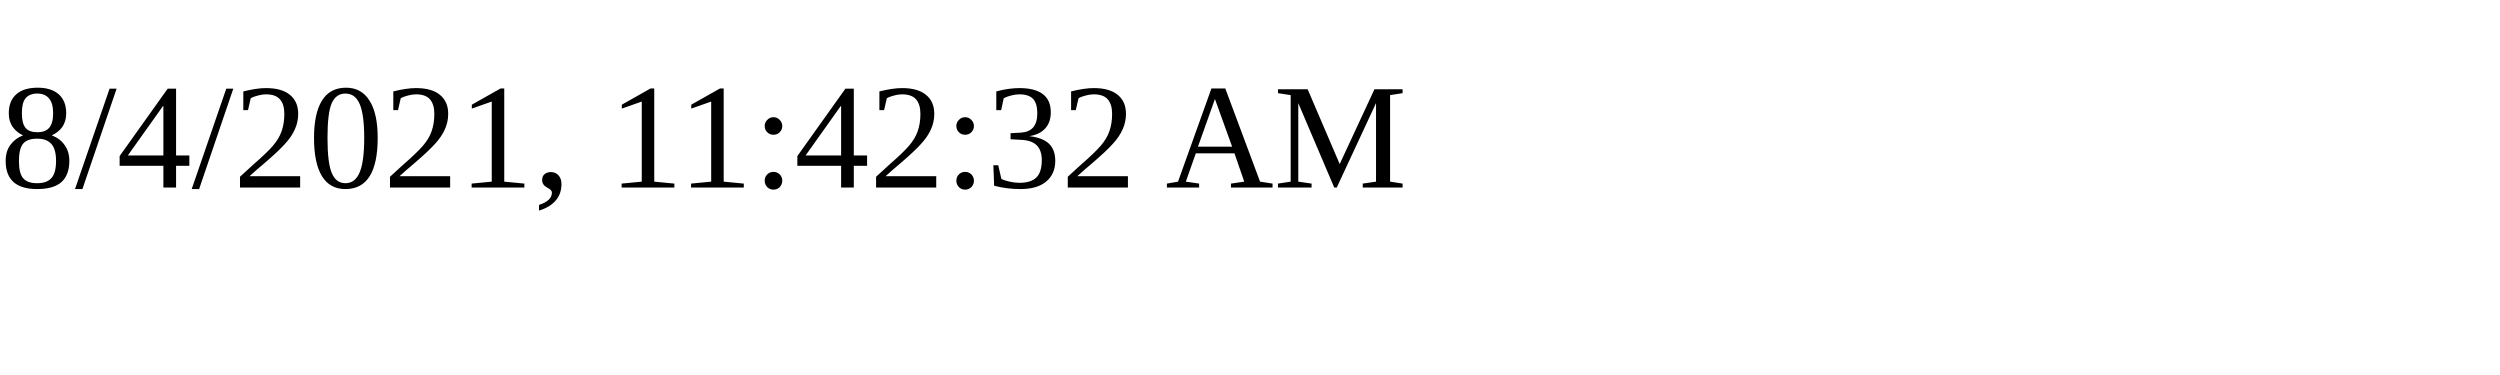
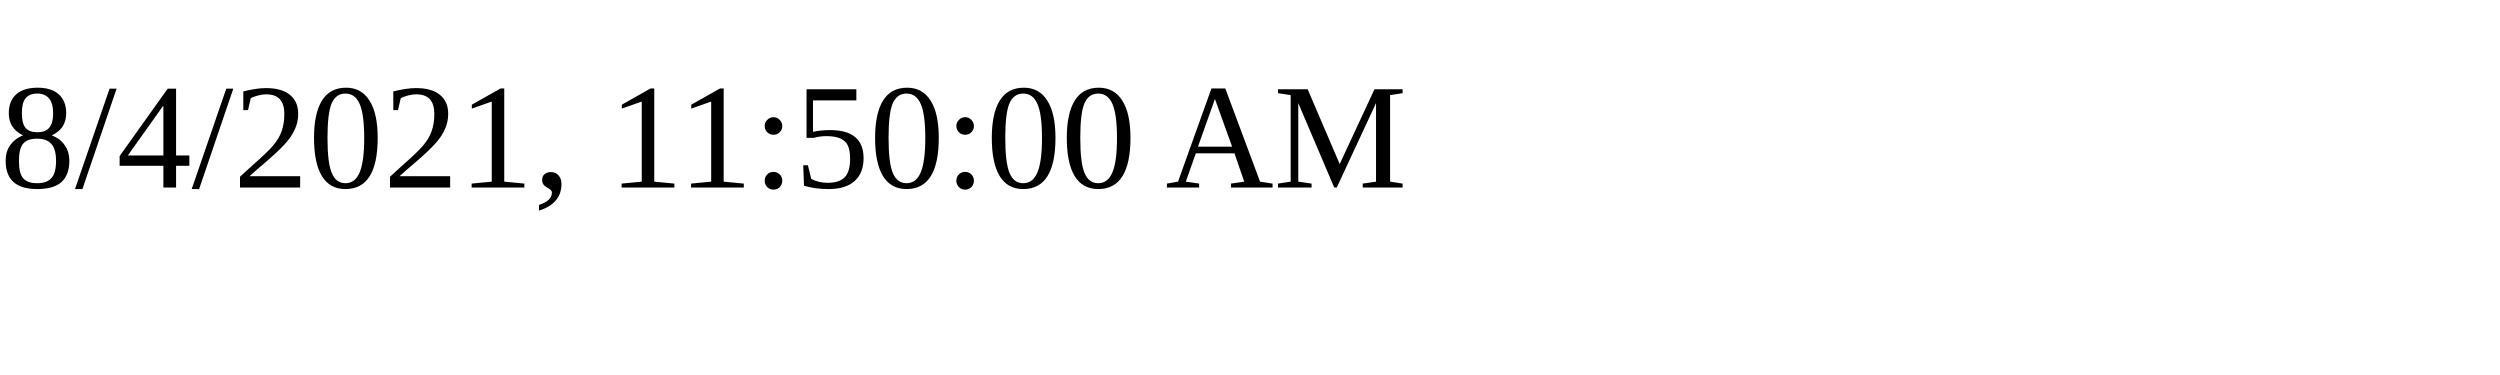
<svg xmlns="http://www.w3.org/2000/svg" height="30" width="200">
-   <text x="0" y="15">8/4/2021, 11:42:32 AM</text>
+   <text x="0" y="15">8/4/2021, 11:50:00 AM</text>
</svg>
